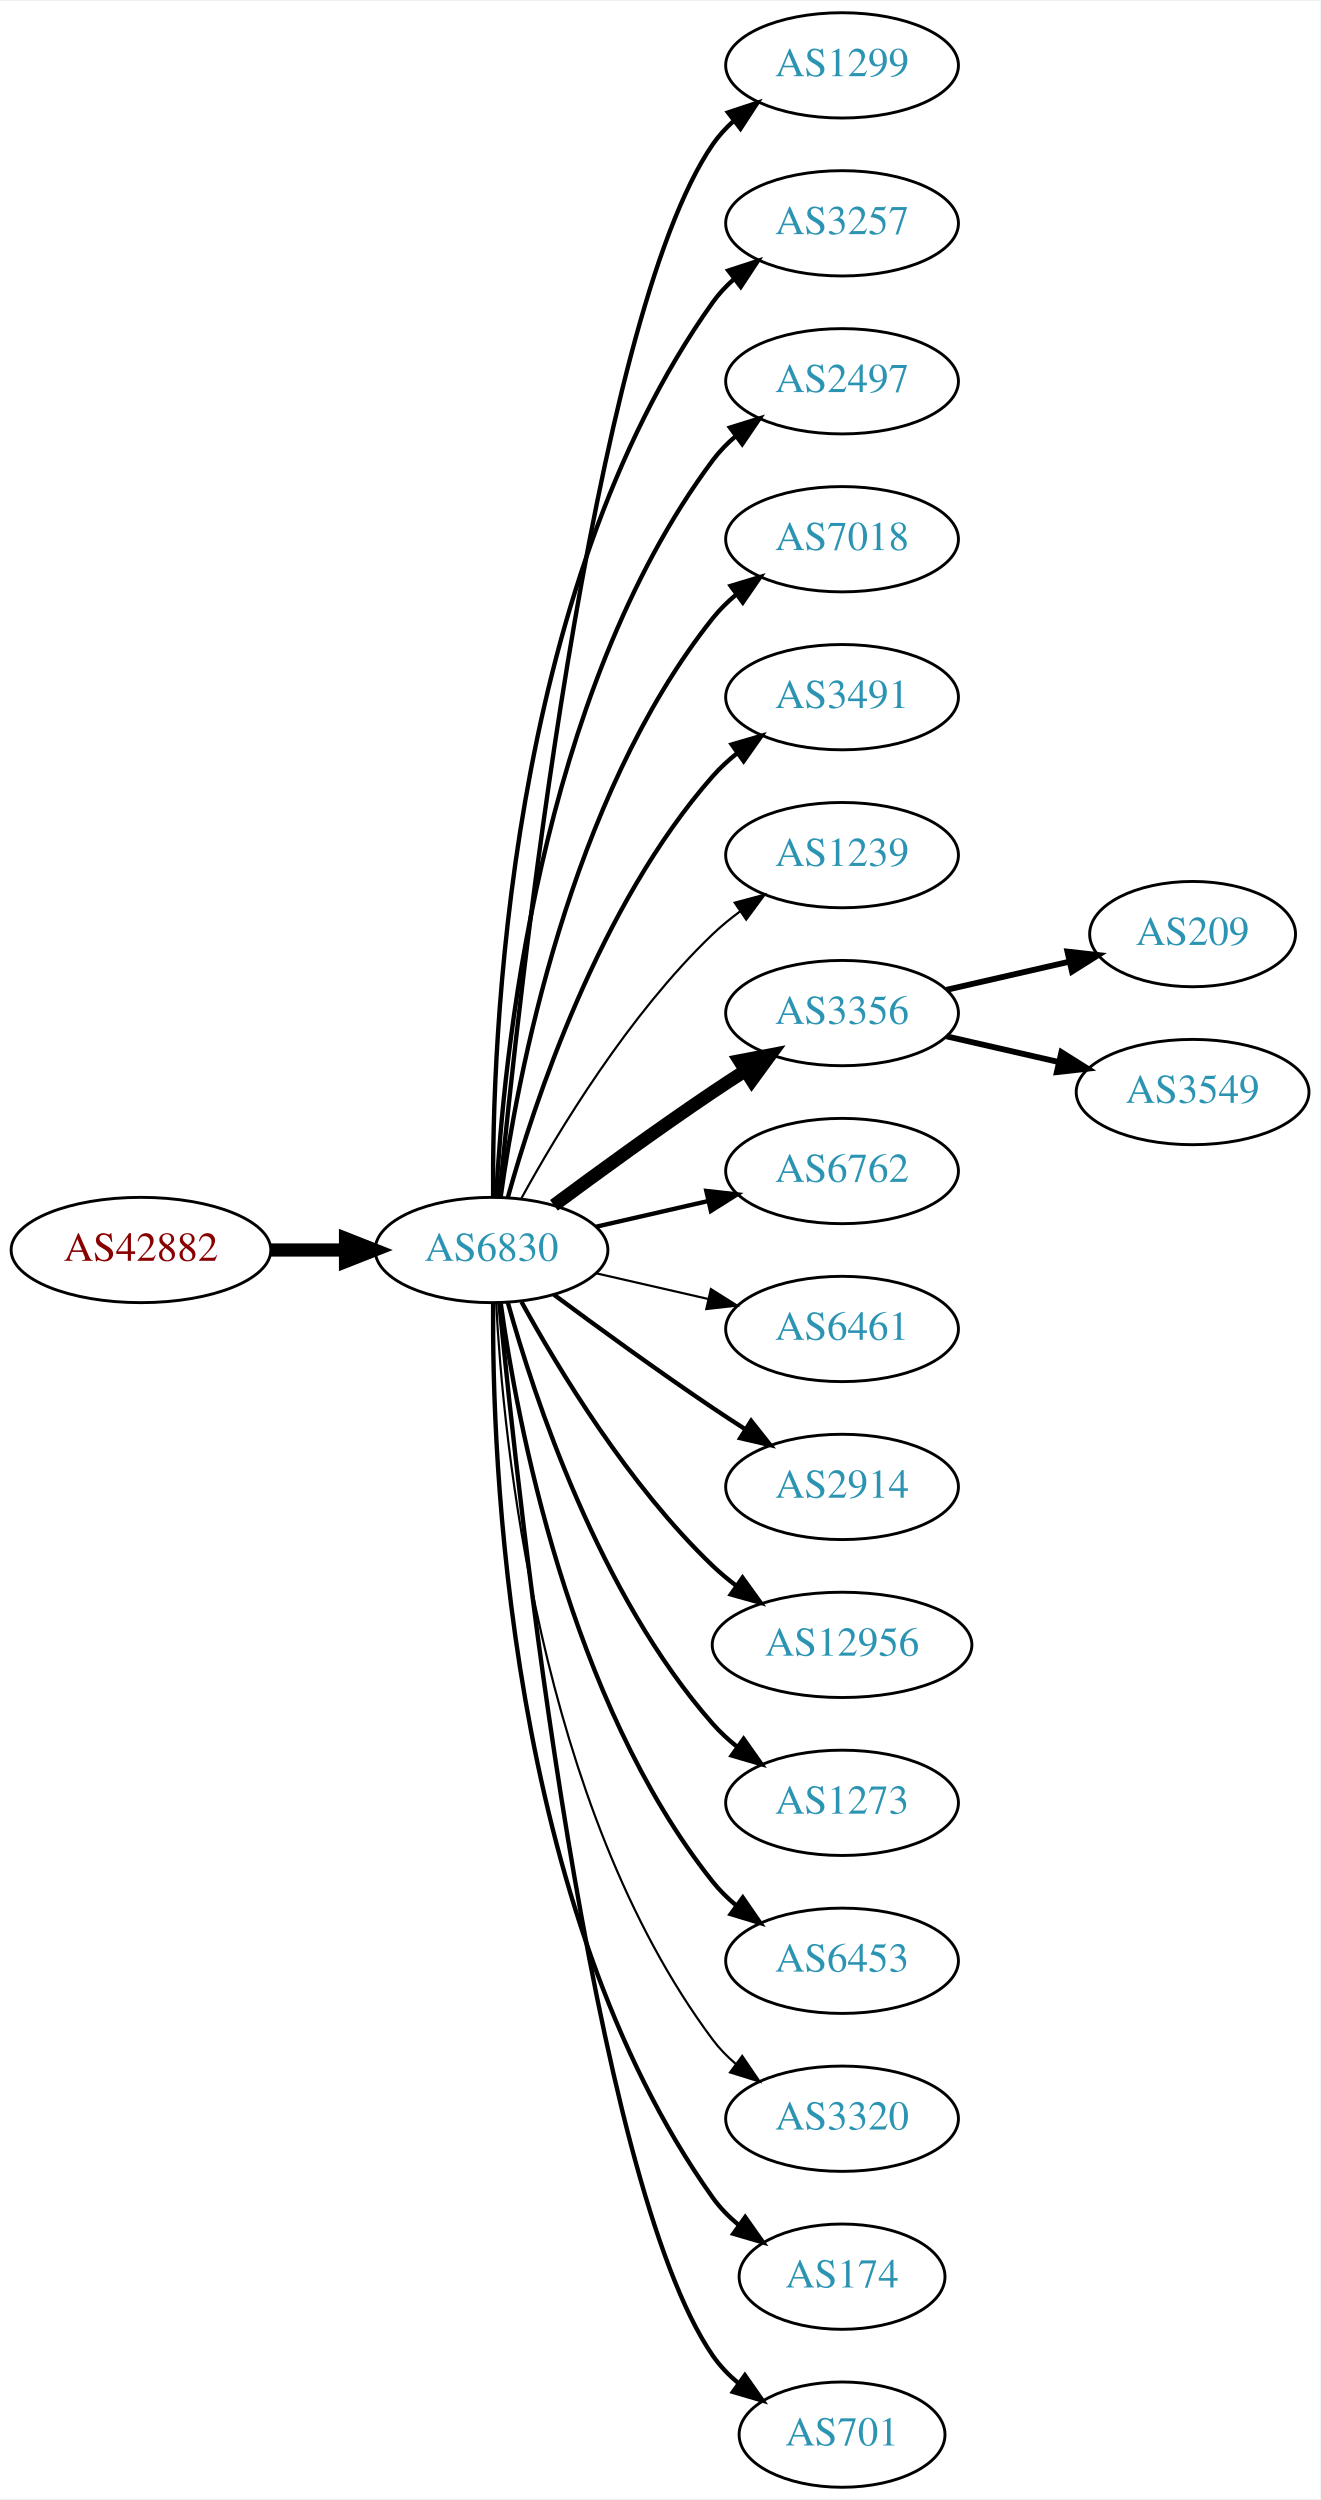
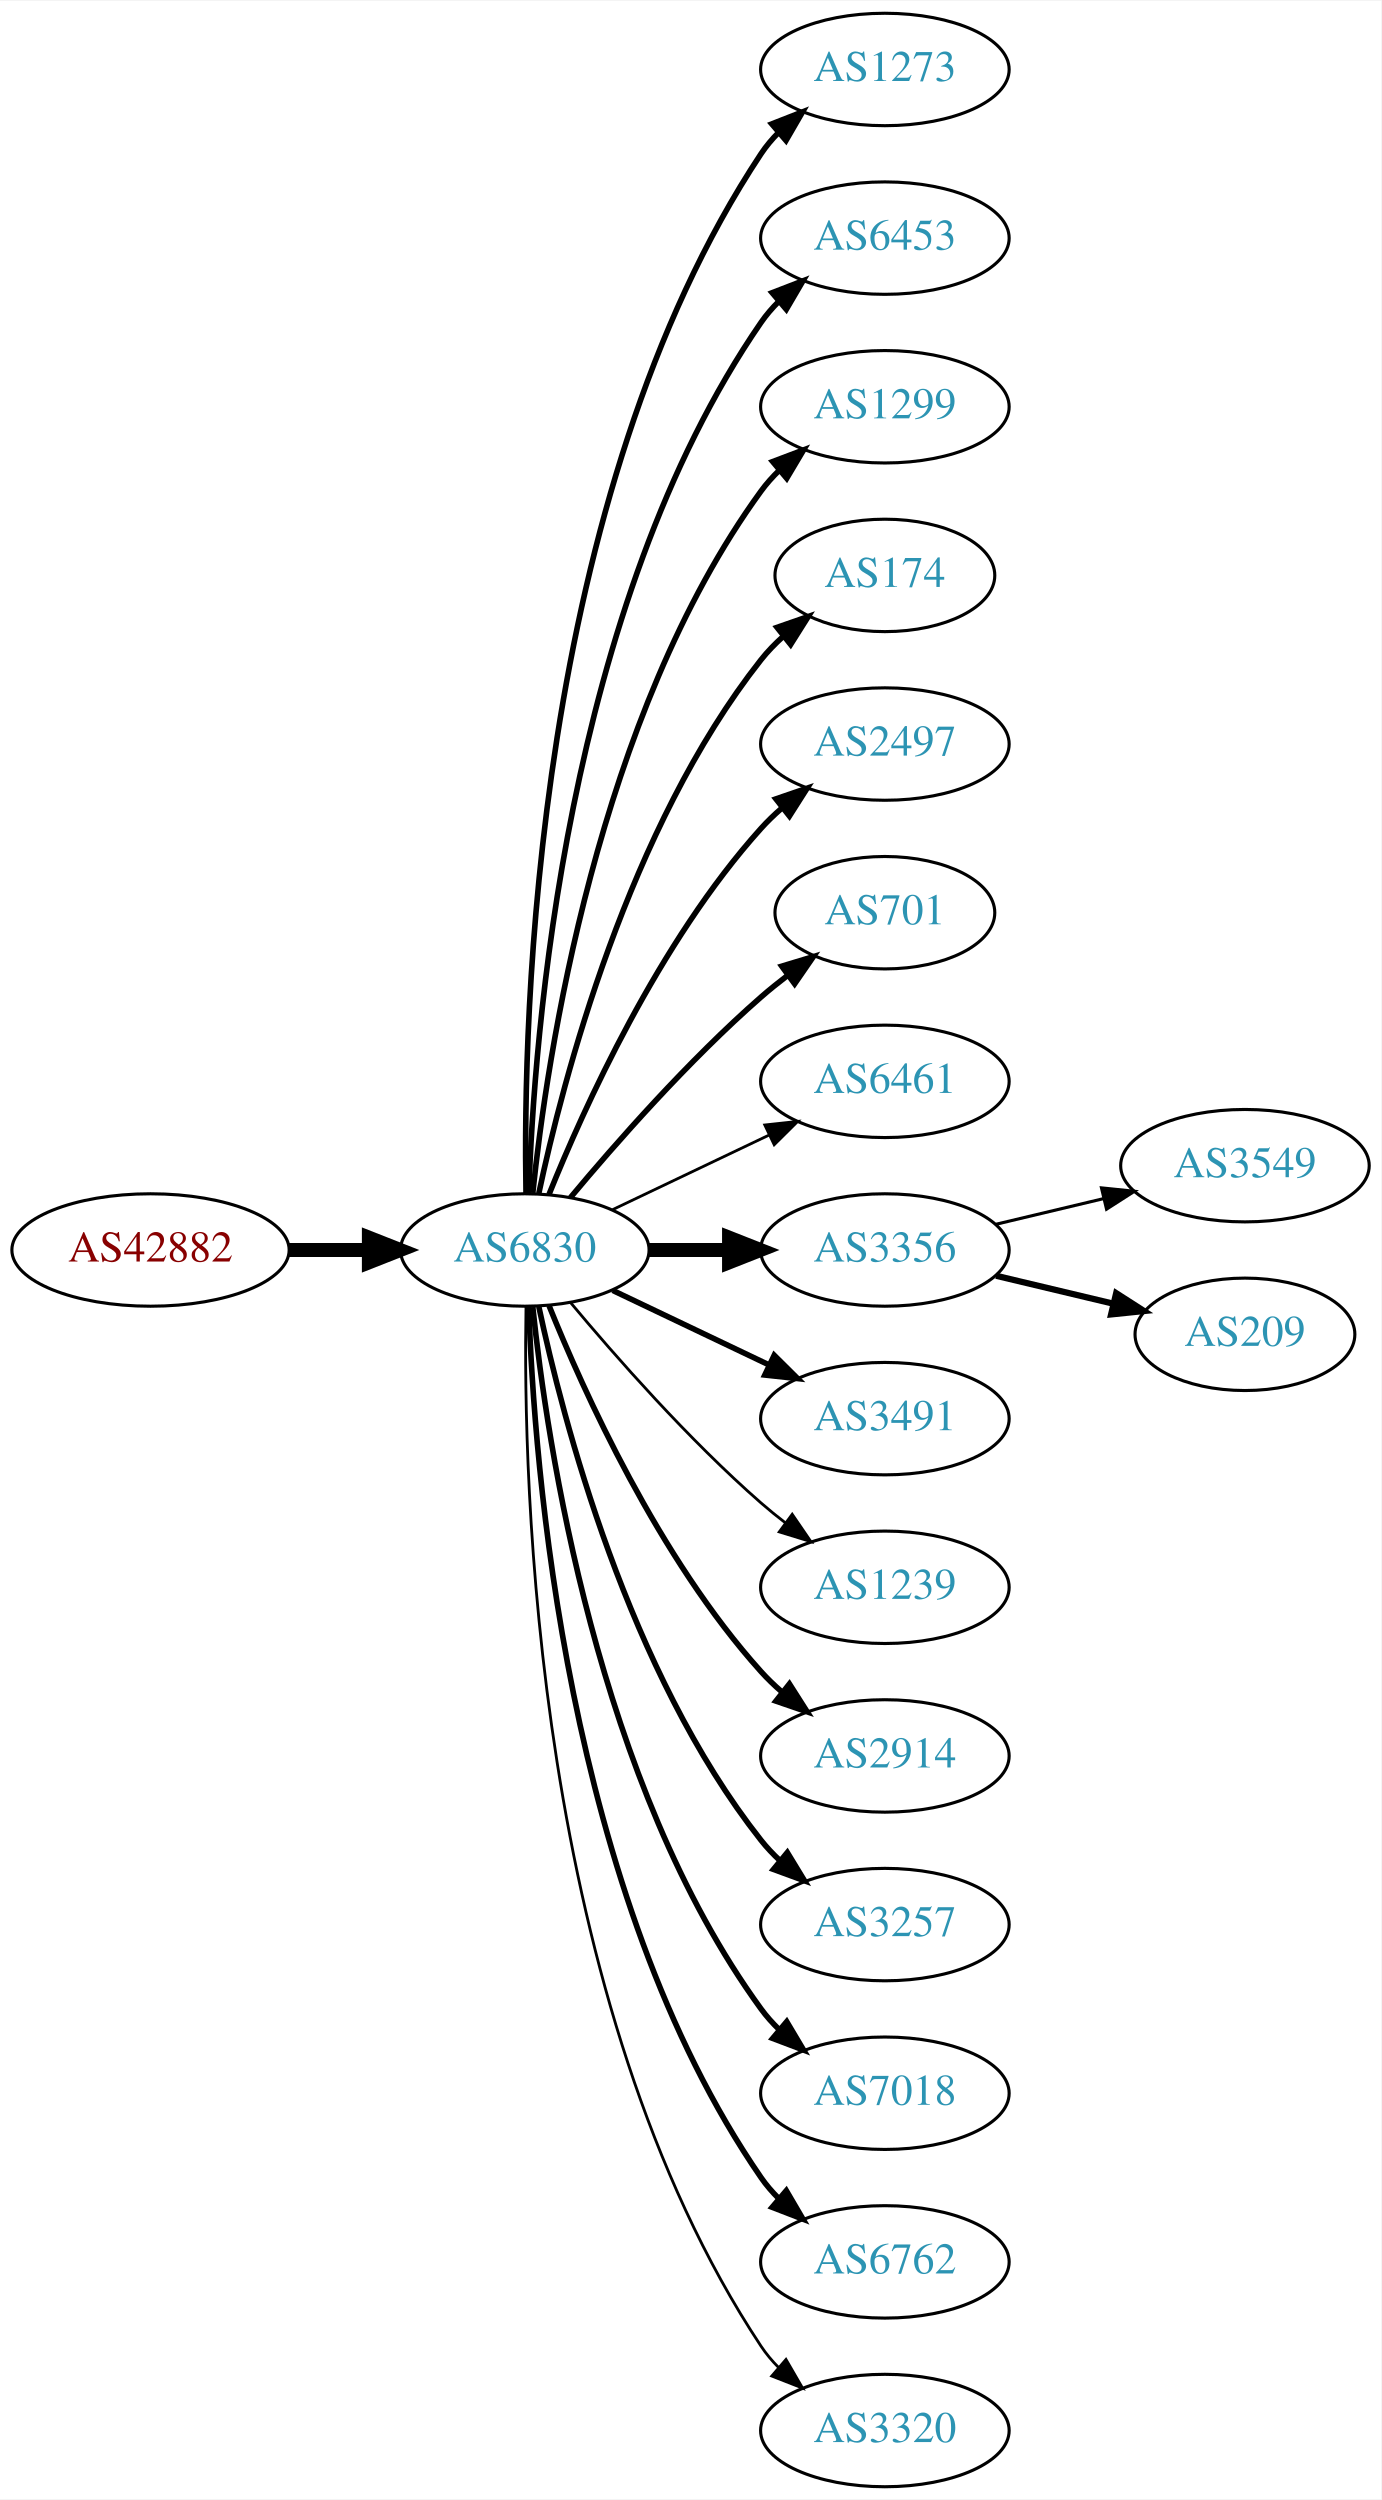
- <svg xmlns="http://www.w3.org/2000/svg" xmlns:xlink="http://www.w3.org/1999/xlink" width="451pt" height="854pt" viewBox="0.00 0.00 451.37 854.00">
-   <g id="graph0" class="graph" transform="scale(1 1) rotate(0) translate(4 850)">
-     <polygon fill="white" stroke="none" points="-4,4 -4,-850 447.37,-850 447.37,4 -4,4" />
+ <svg xmlns="http://www.w3.org/2000/svg" xmlns:xlink="http://www.w3.org/1999/xlink" width="442pt" height="800pt" viewBox="0.00 0.00 442.27 800.00">
+   <g id="graph0" class="graph" transform="scale(1 1) rotate(0) translate(4 796)">
+     <polygon fill="white" stroke="none" points="-4,4 -4,-796 438.271,-796 438.271,4 -4,4" />
    <g id="node1" class="node">
      <g id="a_node1">
        <a xlink:href="/asn/42882" xlink:title="AS42882 ~ SysUP OG [AT]">
-           <ellipse fill="#ffffff" stroke="black" cx="44.196" cy="-423" rx="44.393" ry="18" />
-           <text text-anchor="middle" x="44.196" y="-419.3" font-family="Times,serif" font-size="14.00" fill="#880000">AS42882</text>
+           <ellipse fill="#ffffff" stroke="black" cx="44.196" cy="-396" rx="44.393" ry="18" />
+           <text text-anchor="middle" x="44.196" y="-392.3" font-family="Times,serif" font-size="14.00" fill="#880000">AS42882</text>
        </a>
      </g>
    </g>
    <g id="node2" class="node">
      <g id="a_node2">
        <a xlink:href="/asn/6830" xlink:title="AS6830 ~ LGI-UPC [AT]">
-           <ellipse fill="#ffffff" stroke="black" cx="164.039" cy="-423" rx="39.794" ry="18" />
-           <text text-anchor="middle" x="164.039" y="-419.3" font-family="Times,serif" font-size="14.00" fill="#2c94b3">AS6830</text>
+           <ellipse fill="#ffffff" stroke="black" cx="164.039" cy="-396" rx="39.794" ry="18" />
+           <text text-anchor="middle" x="164.039" y="-392.3" font-family="Times,serif" font-size="14.00" fill="#2c94b3">AS6830</text>
        </a>
      </g>
    </g>
    <g id="edge1" class="edge">
-       <path fill="none" stroke="black" stroke-width="4.5" d="M88.407,-423C96.72,-423 105.482,-423 113.965,-423" />
-       <polygon fill="black" stroke="black" stroke-width="4.5" points="114.123,-426.938 124.123,-423 114.123,-419.063 114.123,-426.938" />
+       <path fill="none" stroke="black" stroke-width="4.5" d="M88.407,-396C96.72,-396 105.482,-396 113.965,-396" />
+       <polygon fill="black" stroke="black" stroke-width="4.5" points="114.123,-399.938 124.123,-396 114.123,-392.063 114.123,-399.938" />
    </g>
    <g id="node3" class="node">
      <g id="a_node3">
-         <a xlink:href="/asn/1299" xlink:title="AS1299 ~ Telia Carrier [EU]">
-           <ellipse fill="#ffffff" stroke="black" cx="283.881" cy="-828" rx="39.794" ry="18" />
-           <text text-anchor="middle" x="283.881" y="-824.3" font-family="Times,serif" font-size="14.00" fill="#2c94b3">AS1299</text>
+         <a xlink:href="/asn/1273" xlink:title="AS1273 ~ Vodafone Group PLC [EU]">
+           <ellipse fill="#ffffff" stroke="black" cx="279.332" cy="-774" rx="39.794" ry="18" />
+           <text text-anchor="middle" x="279.332" y="-770.3" font-family="Times,serif" font-size="14.00" fill="#2c94b3">AS1273</text>
        </a>
      </g>
    </g>
    <g id="edge2" class="edge">
-       <path fill="none" stroke="black" stroke-width="1.5" d="M166.704,-441.084C173.154,-508.004 198.206,-740.832 239.685,-801 241.643,-803.84 244.006,-806.441 246.607,-808.81" />
-       <polygon fill="black" stroke="black" stroke-width="1.5" points="244.89,-811.905 254.95,-815.229 249.159,-806.357 244.89,-811.905" />
+       <path fill="none" stroke="black" stroke-width="1.8" d="M164.423,-414.174C163.429,-469.237 166.895,-637.165 239.685,-747 241.296,-749.431 243.207,-751.707 245.303,-753.826" />
+       <polygon fill="black" stroke="black" stroke-width="1.8" points="243.111,-756.557 252.978,-760.416 247.671,-751.246 243.111,-756.557" />
    </g>
    <g id="node4" class="node">
      <g id="a_node4">
-         <a xlink:href="/asn/3257" xlink:title="AS3257 ~ GTT [DE]">
-           <ellipse fill="#ffffff" stroke="black" cx="283.881" cy="-774" rx="39.794" ry="18" />
-           <text text-anchor="middle" x="283.881" y="-770.3" font-family="Times,serif" font-size="14.00" fill="#2c94b3">AS3257</text>
+         <a xlink:href="/asn/6453" xlink:title="AS6453 ~ TATA COMMUNICATIONS (AMERICA) INC [US]">
+           <ellipse fill="#ffffff" stroke="black" cx="279.332" cy="-720" rx="39.794" ry="18" />
+           <text text-anchor="middle" x="279.332" y="-716.3" font-family="Times,serif" font-size="14.00" fill="#2c94b3">AS6453</text>
        </a>
      </g>
    </g>
    <g id="edge3" class="edge">
-       <path fill="none" stroke="black" stroke-width="1.5" d="M164.587,-441.063C164.168,-493.503 169.322,-648.293 239.685,-747 241.687,-749.809 244.082,-752.388 246.703,-754.743" />
-       <polygon fill="black" stroke="black" stroke-width="1.5" points="245.007,-757.852 255.079,-761.139 249.255,-752.288 245.007,-757.852" />
+       <path fill="none" stroke="black" stroke-width="1.8" d="M165.318,-414.161C166.917,-463.461 177.066,-602.175 239.685,-693 241.34,-695.401 243.283,-697.656 245.401,-699.76" />
+       <polygon fill="black" stroke="black" stroke-width="1.8" points="243.232,-702.51 253.118,-706.322 247.767,-697.177 243.232,-702.51" />
    </g>
    <g id="node5" class="node">
      <g id="a_node5">
-         <a xlink:href="/asn/2497" xlink:title="AS2497 ~ Internet Initiative Japan Inc. [JP]">
-           <ellipse fill="#ffffff" stroke="black" cx="283.881" cy="-720" rx="39.794" ry="18" />
-           <text text-anchor="middle" x="283.881" y="-716.3" font-family="Times,serif" font-size="14.00" fill="#2c94b3">AS2497</text>
+         <a xlink:href="/asn/1299" xlink:title="AS1299 ~ Telia Carrier [EU]">
+           <ellipse fill="#ffffff" stroke="black" cx="279.332" cy="-666" rx="39.794" ry="18" />
+           <text text-anchor="middle" x="279.332" y="-662.3" font-family="Times,serif" font-size="14.00" fill="#2c94b3">AS1299</text>
        </a>
      </g>
    </g>
    <g id="edge4" class="edge">
-       <path fill="none" stroke="black" stroke-width="1.5" d="M165.63,-441.023C168.007,-487.412 179.925,-612.893 239.685,-693 241.933,-696.013 244.624,-698.769 247.551,-701.272" />
-       <polygon fill="black" stroke="black" stroke-width="1.5" points="245.582,-704.169 255.702,-707.303 249.746,-698.542 245.582,-704.169" />
+       <path fill="none" stroke="black" stroke-width="1.8" d="M166.595,-414.256C171.066,-457.303 187.199,-566.94 239.685,-639 241.402,-641.357 243.389,-643.581 245.538,-645.663" />
+       <polygon fill="black" stroke="black" stroke-width="1.8" points="243.402,-648.439 253.313,-652.183 247.9,-643.075 243.402,-648.439" />
    </g>
    <g id="node6" class="node">
      <g id="a_node6">
-         <a xlink:href="/asn/7018" xlink:title="AS7018 ~ AT&amp;T Services, Inc. [US]">
-           <ellipse fill="#ffffff" stroke="black" cx="283.881" cy="-666" rx="39.794" ry="18" />
-           <text text-anchor="middle" x="283.881" y="-662.3" font-family="Times,serif" font-size="14.00" fill="#2c94b3">AS7018</text>
+         <a xlink:href="/asn/174" xlink:title="AS174 ~ Cogent Communications [US]">
+           <ellipse fill="#ffffff" stroke="black" cx="279.332" cy="-612" rx="35.194" ry="18" />
+           <text text-anchor="middle" x="279.332" y="-608.3" font-family="Times,serif" font-size="14.00" fill="#2c94b3">AS174</text>
        </a>
      </g>
    </g>
    <g id="edge5" class="edge">
-       <path fill="none" stroke="black" stroke-width="1.5" d="M167.178,-441.17C172.678,-480.974 190.504,-577.233 239.685,-639 242.026,-641.94 244.781,-644.649 247.747,-647.121" />
-       <polygon fill="black" stroke="black" stroke-width="1.5" points="245.812,-650.042 255.953,-653.11 249.939,-644.388 245.812,-650.042" />
+       <path fill="none" stroke="black" stroke-width="1.8" d="M168.529,-414.16C176.16,-450.03 197.152,-531.155 239.685,-585 241.765,-587.633 244.17,-590.116 246.743,-592.428" />
+       <polygon fill="black" stroke="black" stroke-width="1.8" points="244.799,-595.354 254.806,-598.835 249.154,-589.873 244.799,-595.354" />
    </g>
    <g id="node7" class="node">
      <g id="a_node7">
-         <a xlink:href="/asn/3491" xlink:title="AS3491 ~ PCCW Global, Inc. [US]">
-           <ellipse fill="#ffffff" stroke="black" cx="283.881" cy="-612" rx="39.794" ry="18" />
-           <text text-anchor="middle" x="283.881" y="-608.3" font-family="Times,serif" font-size="14.00" fill="#2c94b3">AS3491</text>
+         <a xlink:href="/asn/2497" xlink:title="AS2497 ~ Internet Initiative Japan Inc. [JP]">
+           <ellipse fill="#ffffff" stroke="black" cx="279.332" cy="-558" rx="39.794" ry="18" />
+           <text text-anchor="middle" x="279.332" y="-554.3" font-family="Times,serif" font-size="14.00" fill="#2c94b3">AS2497</text>
        </a>
      </g>
    </g>
    <g id="edge6" class="edge">
-       <path fill="none" stroke="black" stroke-width="1.5" d="M169.612,-440.946C178.517,-472.995 200.801,-540.842 239.685,-585 242.169,-587.821 245.019,-590.449 248.044,-592.871" />
-       <polygon fill="black" stroke="black" stroke-width="1.5" points="246.162,-595.828 256.334,-598.791 250.23,-590.131 246.162,-595.828" />
+       <path fill="none" stroke="black" stroke-width="1.8" d="M171.786,-413.787C182.837,-441.243 206.891,-494.578 239.685,-531 241.688,-533.224 243.906,-535.363 246.239,-537.397" />
+       <polygon fill="black" stroke="black" stroke-width="1.8" points="244.437,-540.433 254.458,-543.873 248.769,-534.935 244.437,-540.433" />
    </g>
    <g id="node8" class="node">
      <g id="a_node8">
-         <a xlink:href="/asn/1239" xlink:title="AS1239 ~ Sprint [US]">
-           <ellipse fill="#ffffff" stroke="black" cx="283.881" cy="-558" rx="39.794" ry="18" />
-           <text text-anchor="middle" x="283.881" y="-554.3" font-family="Times,serif" font-size="14.00" fill="#2c94b3">AS1239</text>
+         <a xlink:href="/asn/701" xlink:title="AS701 ~ UUNET [US]">
+           <ellipse fill="#ffffff" stroke="black" cx="279.332" cy="-504" rx="35.194" ry="18" />
+           <text text-anchor="middle" x="279.332" y="-500.3" font-family="Times,serif" font-size="14.00" fill="#2c94b3">AS701</text>
        </a>
      </g>
    </g>
    <g id="edge7" class="edge">
-       <path fill="none" stroke="black" stroke-width="0.75" d="M174.28,-440.713C186.825,-463.561 211.002,-503.611 239.685,-531 242.553,-533.739 245.742,-536.347 249.051,-538.785" />
-       <polygon fill="black" stroke="black" stroke-width="0.75" points="247.175,-541.742 257.411,-544.477 251.114,-535.956 247.175,-541.742" />
+       <path fill="none" stroke="black" stroke-width="1.8" d="M178.669,-412.817C192.951,-429.929 216.498,-456.745 239.685,-477 242.355,-479.332 245.228,-481.648 248.158,-483.886" />
+       <polygon fill="black" stroke="black" stroke-width="1.8" points="246.309,-486.87 256.449,-489.939 250.436,-481.216 246.309,-486.87" />
    </g>
    <g id="node9" class="node">
      <g id="a_node9">
-         <a xlink:href="/asn/3356" xlink:title="AS3356 ~ Level 3 Parent, LLC [US]">
-           <ellipse fill="#ffffff" stroke="black" cx="283.881" cy="-504" rx="39.794" ry="18" />
-           <text text-anchor="middle" x="283.881" y="-500.3" font-family="Times,serif" font-size="14.00" fill="#2c94b3">AS3356</text>
+         <a xlink:href="/asn/6461" xlink:title="AS6461 ~ Zayo Bandwidth [US]">
+           <ellipse fill="#ffffff" stroke="black" cx="279.332" cy="-450" rx="39.794" ry="18" />
+           <text text-anchor="middle" x="279.332" y="-446.3" font-family="Times,serif" font-size="14.00" fill="#2c94b3">AS6461</text>
        </a>
      </g>
    </g>
    <g id="edge8" class="edge">
-       <path fill="none" stroke="black" stroke-width="4.5" d="M185.369,-438.277C200.231,-449.304 220.976,-464.407 239.685,-477 243.234,-479.389 246.984,-481.839 250.733,-484.242" />
-       <polygon fill="black" stroke="black" stroke-width="4.5" points="248.825,-487.694 259.381,-489.712 253.035,-481.039 248.825,-487.694" />
+       <path fill="none" stroke="black" stroke-width="0.9" d="M192.175,-408.934C207.169,-416.081 225.99,-425.052 242.213,-432.785" />
+       <polygon fill="black" stroke="black" stroke-width="0.9" points="240.884,-436.028 251.417,-437.171 243.895,-429.709 240.884,-436.028" />
    </g>
    <g id="node10" class="node">
      <g id="a_node10">
-         <a xlink:href="/asn/6762" xlink:title="AS6762 ~ TELECOM ITALIA SPARKLE S.p.A. [IT]">
-           <ellipse fill="#ffffff" stroke="black" cx="283.881" cy="-450" rx="39.794" ry="18" />
-           <text text-anchor="middle" x="283.881" y="-446.3" font-family="Times,serif" font-size="14.00" fill="#2c94b3">AS6762</text>
+         <a xlink:href="/asn/3356" xlink:title="AS3356 ~ Level 3 Parent, LLC [US]">
+           <ellipse fill="#ffffff" stroke="black" cx="279.332" cy="-396" rx="39.794" ry="18" />
+           <text text-anchor="middle" x="279.332" y="-392.3" font-family="Times,serif" font-size="14.00" fill="#2c94b3">AS3356</text>
        </a>
      </g>
    </g>
    <g id="edge9" class="edge">
-       <path fill="none" stroke="black" stroke-width="1.5" d="M199.758,-430.955C211.758,-433.704 225.379,-436.825 238.071,-439.733" />
-       <polygon fill="black" stroke="black" stroke-width="1.5" points="237.474,-443.187 248.003,-442.009 239.037,-436.364 237.474,-443.187" />
+       <path fill="none" stroke="black" stroke-width="4.5" d="M203.711,-396C211.914,-396 220.678,-396 229.21,-396" />
+       <polygon fill="black" stroke="black" stroke-width="4.5" points="229.449,-399.938 239.449,-396 229.449,-392.063 229.449,-399.938" />
    </g>
    <g id="node11" class="node">
      <g id="a_node11">
-         <a xlink:href="/asn/6461" xlink:title="AS6461 ~ Zayo Bandwidth [US]">
-           <ellipse fill="#ffffff" stroke="black" cx="283.881" cy="-396" rx="39.794" ry="18" />
-           <text text-anchor="middle" x="283.881" y="-392.3" font-family="Times,serif" font-size="14.00" fill="#2c94b3">AS6461</text>
+         <a xlink:href="/asn/3491" xlink:title="AS3491 ~ PCCW Global, Inc. [US]">
+           <ellipse fill="#ffffff" stroke="black" cx="279.332" cy="-342" rx="39.794" ry="18" />
+           <text text-anchor="middle" x="279.332" y="-338.3" font-family="Times,serif" font-size="14.00" fill="#2c94b3">AS3491</text>
        </a>
      </g>
    </g>
    <g id="edge10" class="edge">
-       <path fill="none" stroke="black" stroke-width="0.75" d="M199.758,-415.045C211.758,-412.296 225.379,-409.175 238.071,-406.267" />
-       <polygon fill="black" stroke="black" stroke-width="0.75" points="239.037,-409.636 248.003,-403.991 237.474,-402.813 239.037,-409.636" />
+       <path fill="none" stroke="black" stroke-width="1.8" d="M192.175,-383.066C207.169,-375.919 225.99,-366.948 242.213,-359.215" />
+       <polygon fill="black" stroke="black" stroke-width="1.8" points="243.895,-362.291 251.417,-354.829 240.884,-355.972 243.895,-362.291" />
    </g>
    <g id="node12" class="node">
      <g id="a_node12">
-         <a xlink:href="/asn/2914" xlink:title="AS2914 ~ NTT America, Inc. [US]">
-           <ellipse fill="#ffffff" stroke="black" cx="283.881" cy="-342" rx="39.794" ry="18" />
-           <text text-anchor="middle" x="283.881" y="-338.3" font-family="Times,serif" font-size="14.00" fill="#2c94b3">AS2914</text>
+         <a xlink:href="/asn/1239" xlink:title="AS1239 ~ Sprint [US]">
+           <ellipse fill="#ffffff" stroke="black" cx="279.332" cy="-288" rx="39.794" ry="18" />
+           <text text-anchor="middle" x="279.332" y="-284.3" font-family="Times,serif" font-size="14.00" fill="#2c94b3">AS1239</text>
        </a>
      </g>
    </g>
    <g id="edge11" class="edge">
-       <path fill="none" stroke="black" stroke-width="1.5" d="M185.369,-407.723C200.231,-396.696 220.976,-381.593 239.685,-369 243.234,-366.611 246.984,-364.161 250.733,-361.758" />
-       <polygon fill="black" stroke="black" stroke-width="1.5" points="252.801,-364.591 259.381,-356.288 249.059,-358.675 252.801,-364.591" />
+       <path fill="none" stroke="black" stroke-width="0.9" d="M178.669,-379.183C192.951,-362.071 216.498,-335.255 239.685,-315 242.151,-312.846 244.789,-310.706 247.487,-308.628" />
+       <polygon fill="black" stroke="black" stroke-width="0.9" points="249.66,-311.375 255.641,-302.63 245.512,-305.736 249.66,-311.375" />
    </g>
    <g id="node13" class="node">
      <g id="a_node13">
-         <a xlink:href="/asn/12956" xlink:title="AS12956 ~ TELXIUS [ES]">
-           <ellipse fill="#ffffff" stroke="black" cx="283.881" cy="-288" rx="44.393" ry="18" />
-           <text text-anchor="middle" x="283.881" y="-284.3" font-family="Times,serif" font-size="14.00" fill="#2c94b3">AS12956</text>
+         <a xlink:href="/asn/2914" xlink:title="AS2914 ~ NTT America, Inc. [US]">
+           <ellipse fill="#ffffff" stroke="black" cx="279.332" cy="-234" rx="39.794" ry="18" />
+           <text text-anchor="middle" x="279.332" y="-230.3" font-family="Times,serif" font-size="14.00" fill="#2c94b3">AS2914</text>
        </a>
      </g>
    </g>
    <g id="edge12" class="edge">
-       <path fill="none" stroke="black" stroke-width="1.5" d="M174.28,-405.287C186.825,-382.439 211.002,-342.389 239.685,-315 242.192,-312.607 244.943,-310.313 247.805,-308.145" />
-       <polygon fill="black" stroke="black" stroke-width="1.5" points="249.857,-310.982 256.056,-302.39 245.852,-305.241 249.857,-310.982" />
+       <path fill="none" stroke="black" stroke-width="1.8" d="M171.786,-378.213C182.837,-350.757 206.891,-297.422 239.685,-261 241.688,-258.776 243.906,-256.637 246.239,-254.603" />
+       <polygon fill="black" stroke="black" stroke-width="1.8" points="248.769,-257.065 254.458,-248.127 244.437,-251.567 248.769,-257.065" />
    </g>
    <g id="node14" class="node">
      <g id="a_node14">
-         <a xlink:href="/asn/1273" xlink:title="AS1273 ~ Vodafone Group PLC [EU]">
-           <ellipse fill="#ffffff" stroke="black" cx="283.881" cy="-234" rx="39.794" ry="18" />
-           <text text-anchor="middle" x="283.881" y="-230.3" font-family="Times,serif" font-size="14.00" fill="#2c94b3">AS1273</text>
+         <a xlink:href="/asn/3257" xlink:title="AS3257 ~ GTT [DE]">
+           <ellipse fill="#ffffff" stroke="black" cx="279.332" cy="-180" rx="39.794" ry="18" />
+           <text text-anchor="middle" x="279.332" y="-176.3" font-family="Times,serif" font-size="14.00" fill="#2c94b3">AS3257</text>
        </a>
      </g>
    </g>
    <g id="edge13" class="edge">
-       <path fill="none" stroke="black" stroke-width="1.5" d="M169.612,-405.054C178.517,-373.005 200.801,-305.158 239.685,-261 242.169,-258.179 245.019,-255.551 248.044,-253.129" />
-       <polygon fill="black" stroke="black" stroke-width="1.5" points="250.23,-255.869 256.334,-247.209 246.162,-250.172 250.23,-255.869" />
+       <path fill="none" stroke="black" stroke-width="1.8" d="M168.529,-377.84C176.16,-341.97 197.152,-260.845 239.685,-207 241.493,-204.712 243.545,-202.538 245.74,-200.49" />
+       <polygon fill="black" stroke="black" stroke-width="1.8" points="248.094,-203.086 253.6,-194.034 243.651,-197.677 248.094,-203.086" />
    </g>
    <g id="node15" class="node">
      <g id="a_node15">
-         <a xlink:href="/asn/6453" xlink:title="AS6453 ~ TATA COMMUNICATIONS (AMERICA) INC [US]">
-           <ellipse fill="#ffffff" stroke="black" cx="283.881" cy="-180" rx="39.794" ry="18" />
-           <text text-anchor="middle" x="283.881" y="-176.3" font-family="Times,serif" font-size="14.00" fill="#2c94b3">AS6453</text>
+         <a xlink:href="/asn/7018" xlink:title="AS7018 ~ AT&amp;T Services, Inc. [US]">
+           <ellipse fill="#ffffff" stroke="black" cx="279.332" cy="-126" rx="39.794" ry="18" />
+           <text text-anchor="middle" x="279.332" y="-122.3" font-family="Times,serif" font-size="14.00" fill="#2c94b3">AS7018</text>
        </a>
      </g>
    </g>
    <g id="edge14" class="edge">
-       <path fill="none" stroke="black" stroke-width="1.5" d="M167.178,-404.83C172.678,-365.026 190.504,-268.767 239.685,-207 242.026,-204.06 244.781,-201.351 247.747,-198.879" />
-       <polygon fill="black" stroke="black" stroke-width="1.5" points="249.939,-201.612 255.953,-192.89 245.812,-195.958 249.939,-201.612" />
+       <path fill="none" stroke="black" stroke-width="1.8" d="M166.595,-377.744C171.066,-334.697 187.199,-225.06 239.685,-153 241.402,-150.643 243.389,-148.419 245.538,-146.337" />
+       <polygon fill="black" stroke="black" stroke-width="1.8" points="247.9,-148.925 253.313,-139.817 243.402,-143.561 247.9,-148.925" />
    </g>
    <g id="node16" class="node">
      <g id="a_node16">
-         <a xlink:href="/asn/3320" xlink:title="AS3320 ~ DTAG [DE]">
-           <ellipse fill="#ffffff" stroke="black" cx="283.881" cy="-126" rx="39.794" ry="18" />
-           <text text-anchor="middle" x="283.881" y="-122.3" font-family="Times,serif" font-size="14.00" fill="#2c94b3">AS3320</text>
+         <a xlink:href="/asn/6762" xlink:title="AS6762 ~ TELECOM ITALIA SPARKLE S.p.A. [IT]">
+           <ellipse fill="#ffffff" stroke="black" cx="279.332" cy="-72" rx="39.794" ry="18" />
+           <text text-anchor="middle" x="279.332" y="-68.3" font-family="Times,serif" font-size="14.00" fill="#2c94b3">AS6762</text>
        </a>
      </g>
    </g>
    <g id="edge15" class="edge">
-       <path fill="none" stroke="black" stroke-width="0.75" d="M165.63,-404.977C168.007,-358.588 179.925,-233.107 239.685,-153 241.933,-149.987 244.624,-147.231 247.551,-144.728" />
-       <polygon fill="black" stroke="black" stroke-width="0.75" points="249.746,-147.458 255.702,-138.697 245.582,-141.831 249.746,-147.458" />
+       <path fill="none" stroke="black" stroke-width="1.8" d="M165.318,-377.839C166.917,-328.539 177.066,-189.825 239.685,-99 241.34,-96.599 243.283,-94.344 245.401,-92.24" />
+       <polygon fill="black" stroke="black" stroke-width="1.8" points="247.767,-94.823 253.118,-85.678 243.232,-89.49 247.767,-94.823" />
    </g>
    <g id="node17" class="node">
      <g id="a_node17">
-         <a xlink:href="/asn/174" xlink:title="AS174 ~ Cogent Communications [US]">
-           <ellipse fill="#ffffff" stroke="black" cx="283.881" cy="-72" rx="35.194" ry="18" />
-           <text text-anchor="middle" x="283.881" y="-68.3" font-family="Times,serif" font-size="14.00" fill="#2c94b3">AS174</text>
+         <a xlink:href="/asn/3320" xlink:title="AS3320 ~ DTAG [DE]">
+           <ellipse fill="#ffffff" stroke="black" cx="279.332" cy="-18" rx="39.794" ry="18" />
+           <text text-anchor="middle" x="279.332" y="-14.3" font-family="Times,serif" font-size="14.00" fill="#2c94b3">AS3320</text>
        </a>
      </g>
    </g>
    <g id="edge16" class="edge">
-       <path fill="none" stroke="black" stroke-width="1.5" d="M164.587,-404.937C164.168,-352.497 169.322,-197.707 239.685,-99 242.168,-95.516 245.256,-92.385 248.63,-89.598" />
-       <polygon fill="black" stroke="black" stroke-width="1.5" points="250.769,-92.371 256.875,-83.713 246.702,-86.674 250.769,-92.371" />
+       <path fill="none" stroke="black" stroke-width="0.9" d="M164.423,-377.826C163.429,-322.763 166.895,-154.835 239.685,-45 241.296,-42.569 243.207,-40.293 245.303,-38.174" />
+       <polygon fill="black" stroke="black" stroke-width="0.9" points="247.671,-40.754 252.978,-31.584 243.111,-35.443 247.671,-40.754" />
    </g>
    <g id="node18" class="node">
      <g id="a_node18">
-         <a xlink:href="/asn/701" xlink:title="AS701 ~ UUNET [US]">
-           <ellipse fill="#ffffff" stroke="black" cx="283.881" cy="-18" rx="35.194" ry="18" />
-           <text text-anchor="middle" x="283.881" y="-14.3" font-family="Times,serif" font-size="14.00" fill="#2c94b3">AS701</text>
+         <a xlink:href="/asn/3549" xlink:title="AS3549 ~ Level 3 Parent, LLC [US]">
+           <ellipse fill="#ffffff" stroke="black" cx="394.625" cy="-423" rx="39.794" ry="18" />
+           <text text-anchor="middle" x="394.625" y="-419.3" font-family="Times,serif" font-size="14.00" fill="#2c94b3">AS3549</text>
        </a>
      </g>
    </g>
    <g id="edge17" class="edge">
-       <path fill="none" stroke="black" stroke-width="1.5" d="M166.704,-404.916C173.154,-337.996 198.206,-105.168 239.685,-45 242.113,-41.478 245.166,-38.322 248.521,-35.521" />
-       <polygon fill="black" stroke="black" stroke-width="1.5" points="250.66,-38.295 256.745,-29.622 246.58,-32.607 250.66,-38.295" />
+       <path fill="none" stroke="black" d="M314.939,-404.248C325.81,-406.838 337.964,-409.735 349.407,-412.462" />
+       <polygon fill="black" stroke="black" points="348.69,-415.889 359.229,-414.803 350.313,-409.08 348.69,-415.889" />
    </g>
    <g id="node19" class="node">
      <g id="a_node19">
        <a xlink:href="/asn/209" xlink:title="AS209 ~ CenturyLink Communications, LLC [US]">
-           <ellipse fill="#ffffff" stroke="black" cx="403.724" cy="-531" rx="35.194" ry="18" />
-           <text text-anchor="middle" x="403.724" y="-527.3" font-family="Times,serif" font-size="14.00" fill="#2c94b3">AS209</text>
+           <ellipse fill="#ffffff" stroke="black" cx="394.625" cy="-369" rx="35.194" ry="18" />
+           <text text-anchor="middle" x="394.625" y="-365.3" font-family="Times,serif" font-size="14.00" fill="#2c94b3">AS209</text>
        </a>
      </g>
    </g>
    <g id="edge18" class="edge">
-       <path fill="none" stroke="black" stroke-width="2" d="M319.6,-511.955C332.693,-514.955 347.715,-518.396 361.356,-521.522" />
-       <polygon fill="black" stroke="black" stroke-width="2" points="360.934,-525.016 371.463,-523.838 362.497,-518.193 360.934,-525.016" />
-     </g>
-     <g id="node20" class="node">
-       <g id="a_node20">
-         <a xlink:href="/asn/3549" xlink:title="AS3549 ~ Level 3 Parent, LLC [US]">
-           <ellipse fill="#ffffff" stroke="black" cx="403.724" cy="-477" rx="39.794" ry="18" />
-           <text text-anchor="middle" x="403.724" y="-473.3" font-family="Times,serif" font-size="14.00" fill="#2c94b3">AS3549</text>
-         </a>
-       </g>
-     </g>
-     <g id="edge19" class="edge">
-       <path fill="none" stroke="black" stroke-width="2" d="M319.6,-496.045C331.6,-493.296 345.221,-490.175 357.914,-487.267" />
-       <polygon fill="black" stroke="black" stroke-width="2" points="358.88,-490.636 367.845,-484.991 357.316,-483.813 358.88,-490.636" />
+       <path fill="none" stroke="black" stroke-width="2" d="M314.939,-387.752C326.733,-384.942 340.038,-381.771 352.306,-378.847" />
+       <polygon fill="black" stroke="black" stroke-width="2" points="353.394,-382.186 362.311,-376.463 351.772,-375.376 353.394,-382.186" />
    </g>
  </g>
</svg>
